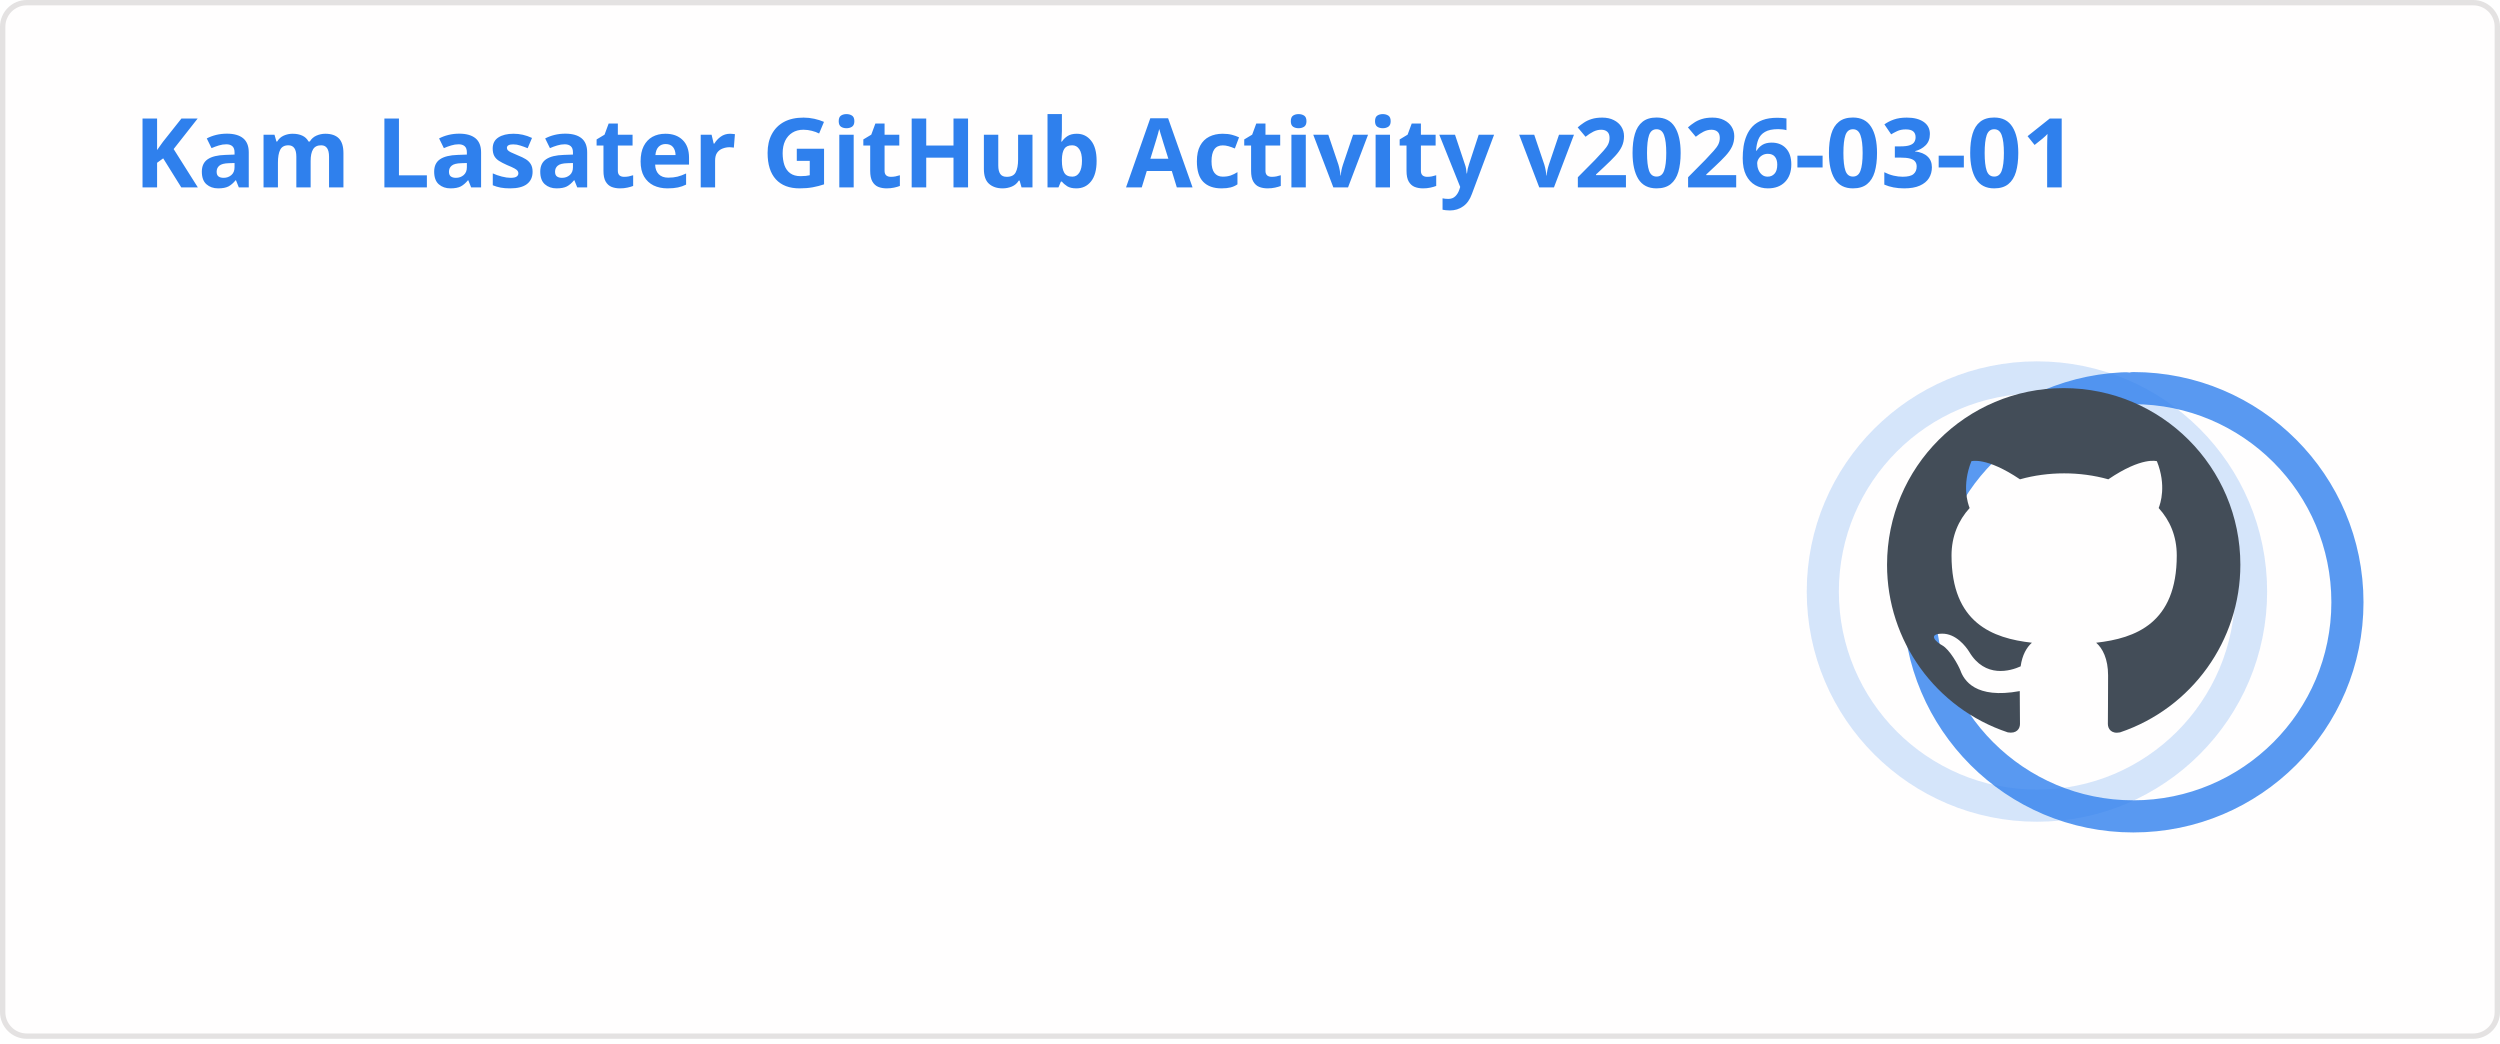
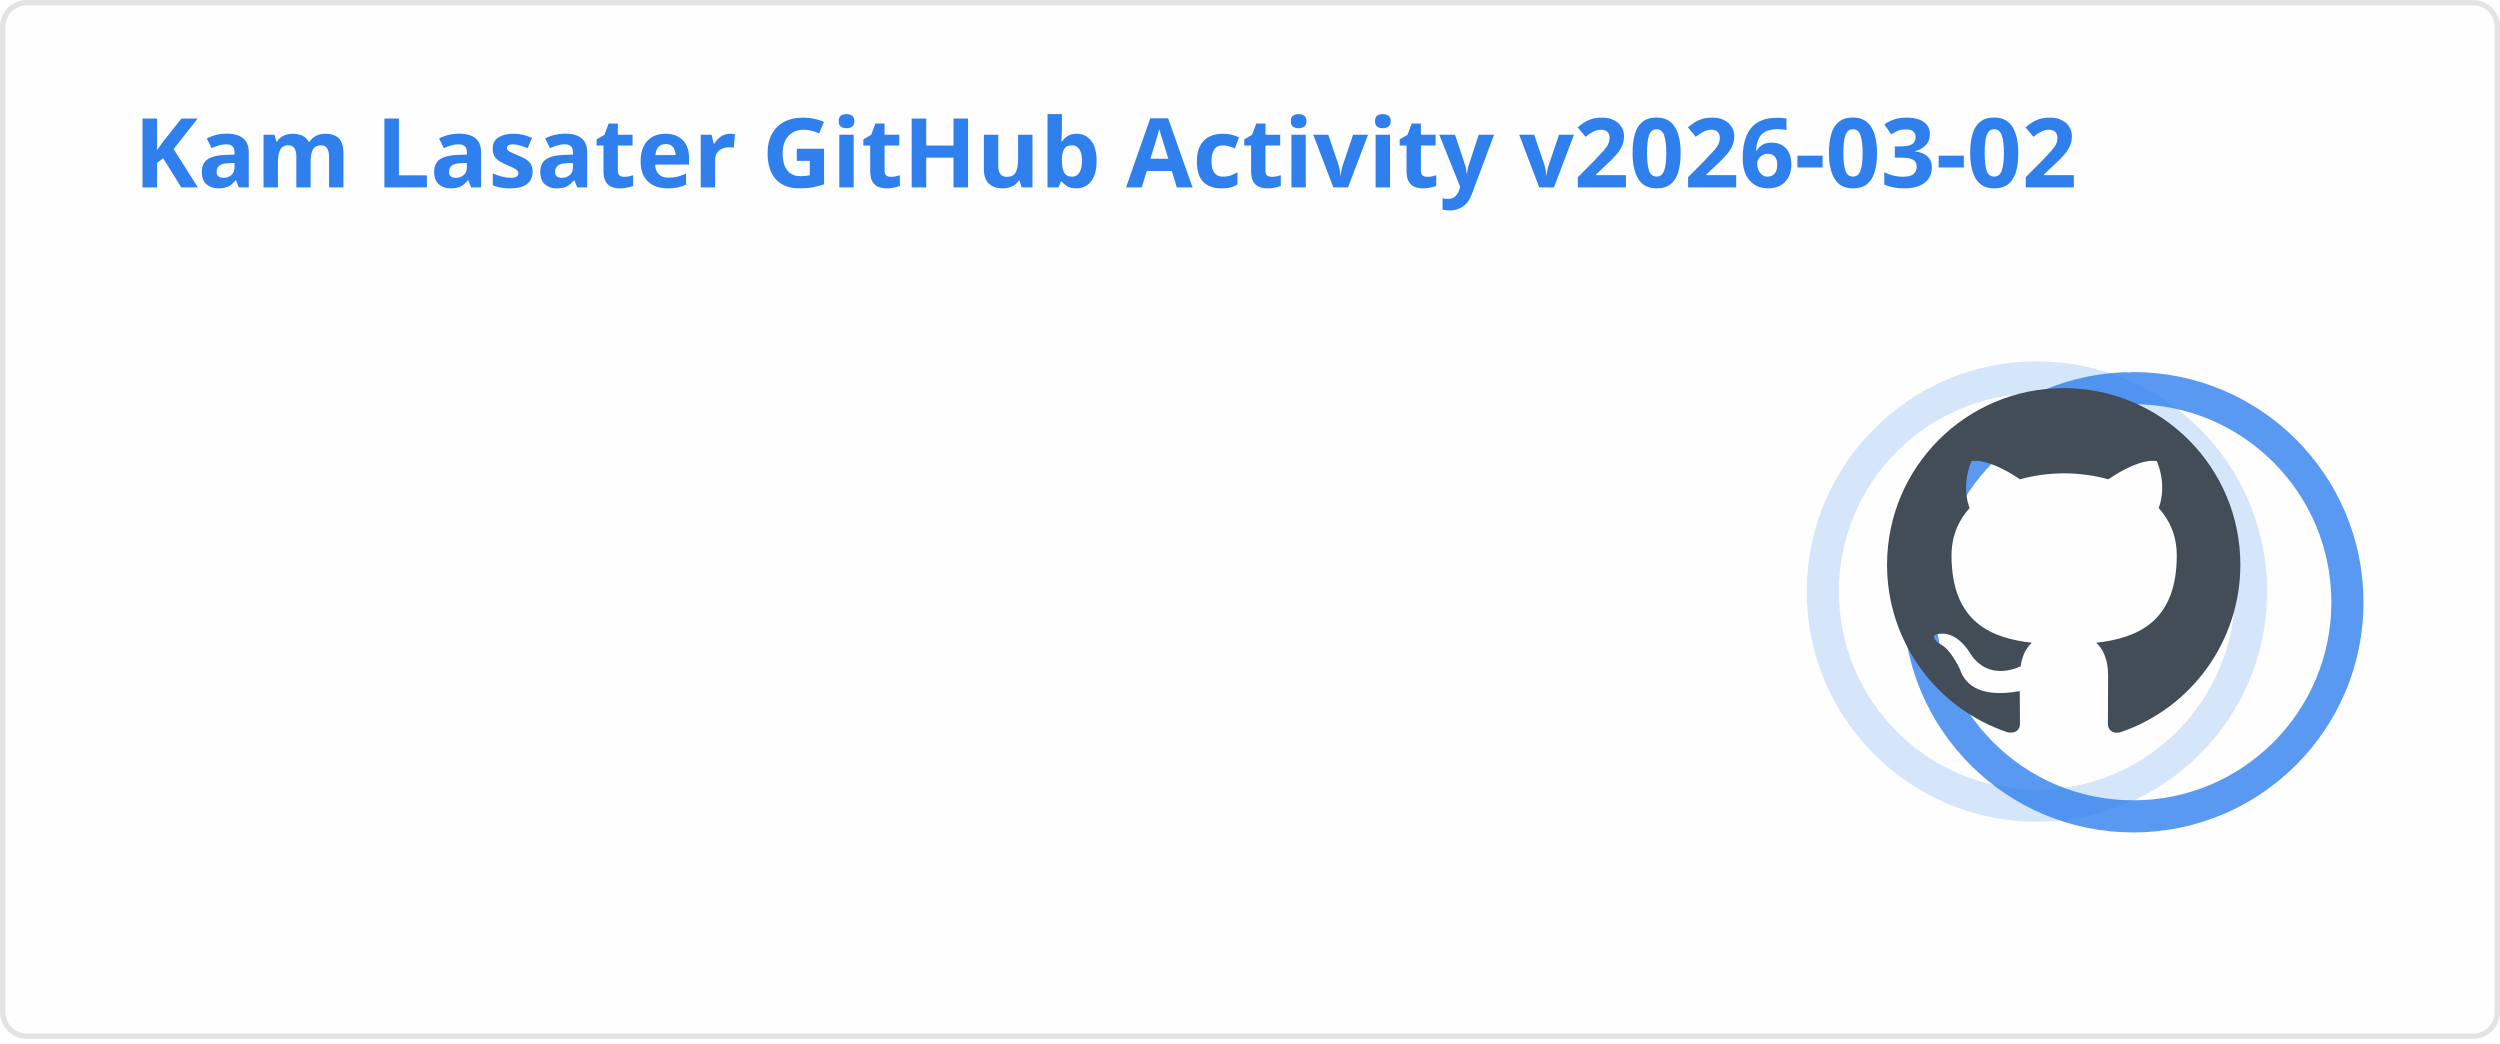
<svg xmlns="http://www.w3.org/2000/svg" width="467" height="195" viewBox="0 0 467 195" fill="none" role="img" aria-labelledby="descId">
  <style>
          .header {
            font: 600 18px 'Segoe UI', Ubuntu, Sans-Serif;
            fill: #2f80ed;
            animation: fadeInAnimation 0.8s ease-in-out forwards;
          }
          @supports(-moz-appearance: auto) {
            /* Selector detects Firefox */
            .header { font-size: 15.5px; }
          }
          
    .stat {
      font: 600 14px 'Segoe UI', Ubuntu, "Helvetica Neue", Sans-Serif; fill: #434d58;
    }
    @supports(-moz-appearance: auto) {
      /* Selector detects Firefox */
      .stat { font-size:12px; }
    }
    .stagger {
      opacity: 0;
      animation: fadeInAnimation 0.3s ease-in-out forwards;
    }
    .rank-text {
      font: 800 24px 'Segoe UI', Ubuntu, Sans-Serif; fill: #434d58;
      animation: scaleInAnimation 0.3s ease-in-out forwards;
    }
    .rank-percentile-header {
      font-size: 14px;
    }
    .rank-percentile-text {
      font-size: 16px;
    }
    
    .not_bold { font-weight: 400 }
    .bold { font-weight: 700 }
    .icon {
      fill: #4c71f2;
      display: block;
    }

    .rank-circle-rim {
      stroke: #2f80ed;
      fill: none;
      stroke-width: 6;
      opacity: 0.2;
    }
    .rank-circle {
      stroke: #2f80ed;
      stroke-dasharray: 250;
      fill: none;
      stroke-width: 6;
      stroke-linecap: round;
      opacity: 0.8;
      transform-origin: -10px 8px;
      transform: rotate(-90deg);
      animation: rankAnimation 1s forwards ease-in-out;
    }
    
    @keyframes rankAnimation {
      from {
        stroke-dashoffset: 251.327;
      }
      to {
-         stroke-dashoffset: 75.738;
+         stroke-dashoffset: 75.75;
      }
    }
  
  

          
      /* Animations */
      @keyframes scaleInAnimation {
        from {
          transform: translate(-5px, 5px) scale(0);
        }
        to {
          transform: translate(-5px, 5px) scale(1);
        }
      }
      @keyframes fadeInAnimation {
        from {
          opacity: 0;
        }
        to {
          opacity: 1;
        }
      }
    
          * { animation-duration: 0s !important; animation-delay: 0s !important; }
        </style>
  <rect data-testid="card-bg" x="0.5" y="0.5" rx="4.5" height="99%" stroke="#e4e2e2" width="466" fill="#fffefe" stroke-opacity="1" />
  <g data-testid="card-title" transform="translate(25, 35)">
    <g transform="translate(0, 0)">
-       <text x="0" y="0" class="header" data-testid="header">Kam Lasater GitHub Activity v2026-03-01</text>
+       <text x="0" y="0" class="header" data-testid="header">Kam Lasater GitHub Activity v2026-03-02</text>
    </g>
  </g>
  <g data-testid="main-card-body" transform="translate(0, 55)">
    <g data-testid="rank-circle" transform="translate(390.5, 47.5)">
      <circle class="rank-circle-rim" cx="-10" cy="8" r="40" />
      <circle class="rank-circle" cx="-10" cy="8" r="40" />
      <g class="rank-text">
        <svg x="-38" y="-30" height="66" width="66" aria-hidden="true" viewBox="0 0 16 16" version="1.1" data-view-component="true" data-testid="github-rank-icon">
          <path d="M8 0c4.42 0 8 3.58 8 8a8.013 8.013 0 0 1-5.45 7.59c-.4.08-.55-.17-.55-.38 0-.27.01-1.13.01-2.2 0-.75-.25-1.23-.54-1.48 1.78-.2 3.65-.88 3.65-3.95 0-.88-.31-1.59-.82-2.15.08-.2.36-1.02-.08-2.12 0 0-.67-.22-2.2.82-.64-.18-1.32-.27-2-.27-.68 0-1.36.09-2 .27-1.53-1.03-2.2-.82-2.2-.82-.44 1.1-.16 1.92-.08 2.12-.51.56-.82 1.28-.82 2.15 0 3.06 1.86 3.75 3.64 3.95-.23.2-.44.55-.51 1.07-.46.21-1.61.55-2.33-.66-.15-.24-.6-.83-1.23-.82-.67.01-.27.38.01.53.34.19.73.9.82 1.13.16.45.68 1.31 2.69.94 0 .67.01 1.3.01 1.49 0 .21-.15.45-.55.38A7.995 7.995 0 0 1 0 8c0-4.42 3.58-8 8-8Z" />
        </svg>
      </g>
    </g>
    <svg x="0" y="0">
      <g transform="translate(0, 0)">
        <g class="stagger" style="animation-delay: 450ms" transform="translate(25, 0)">
          <svg data-testid="icon" class="icon" viewBox="0 0 16 16" version="1.1" width="16" height="16">
            <path fill-rule="evenodd" d="M8 .25a.75.75 0 01.673.418l1.882 3.815 4.21.612a.75.75 0 01.416 1.279l-3.046 2.97.719 4.192a.75.75 0 01-1.088.791L8 12.347l-3.766 1.98a.75.75 0 01-1.088-.79l.72-4.194L.818 6.374a.75.75 0 01.416-1.28l4.21-.611L7.327.668A.75.75 0 018 .25zm0 2.445L6.615 5.5a.75.75 0 01-.564.41l-3.097.45 2.24 2.184a.75.75 0 01.216.664l-.528 3.084 2.769-1.456a.75.75 0 01.698 0l2.77 1.456-.53-3.084a.75.75 0 01.216-.664l2.24-2.183-3.096-.45a.75.75 0 01-.564-.41L8 2.694v.001z" />
          </svg>
          <text class="stat  bold" x="25" y="12.5">Total Stars Earned:</text>
          <text class="stat  bold" x="219.01" y="12.5" data-testid="stars">18</text>
        </g>
      </g>
      <g transform="translate(0, 25)">
        <g class="stagger" style="animation-delay: 600ms" transform="translate(25, 0)">
          <svg data-testid="icon" class="icon" viewBox="0 0 16 16" version="1.1" width="16" height="16">
            <path fill-rule="evenodd" d="M1.643 3.143L.427 1.927A.25.25 0 000 2.104V5.75c0 .138.112.25.25.25h3.646a.25.25 0 00.177-.427L2.715 4.215a6.5 6.5 0 11-1.18 4.458.75.75 0 10-1.493.154 8.001 8.001 0 101.6-5.684zM7.75 4a.75.75 0 01.75.75v2.992l2.028.812a.75.75 0 01-.557 1.392l-2.5-1A.75.75 0 017 8.25v-3.5A.75.75 0 017.75 4z" />
          </svg>
          <text class="stat  bold" x="25" y="12.5">Total Commits (last year):</text>
          <text class="stat  bold" x="219.01" y="12.5" data-testid="commits">2k</text>
        </g>
      </g>
      <g transform="translate(0, 50)">
        <g class="stagger" style="animation-delay: 750ms" transform="translate(25, 0)">
          <svg data-testid="icon" class="icon" viewBox="0 0 16 16" version="1.1" width="16" height="16">
            <path fill-rule="evenodd" d="M7.177 3.073L9.573.677A.25.25 0 0110 .854v4.792a.25.25 0 01-.427.177L7.177 3.427a.25.25 0 010-.354zM3.75 2.5a.75.75 0 100 1.5.75.75 0 000-1.5zm-2.25.75a2.25 2.25 0 113 2.122v5.256a2.251 2.251 0 11-1.5 0V5.372A2.25 2.25 0 011.5 3.25zM11 2.5h-1V4h1a1 1 0 011 1v5.628a2.251 2.251 0 101.5 0V5A2.5 2.5 0 0011 2.5zm1 10.25a.75.75 0 111.5 0 .75.75 0 01-1.5 0zM3.75 12a.75.75 0 100 1.5.75.75 0 000-1.5z" />
          </svg>
          <text class="stat  bold" x="25" y="12.5">Total PRs:</text>
          <text class="stat  bold" x="219.01" y="12.5" data-testid="prs">499</text>
        </g>
      </g>
      <g transform="translate(0, 75)">
        <g class="stagger" style="animation-delay: 900ms" transform="translate(25, 0)">
          <svg data-testid="icon" class="icon" viewBox="0 0 16 16" version="1.1" width="16" height="16">
            <path fill-rule="evenodd" d="M8 1.5a6.5 6.5 0 100 13 6.5 6.5 0 000-13zM0 8a8 8 0 1116 0A8 8 0 010 8zm9 3a1 1 0 11-2 0 1 1 0 012 0zm-.25-6.25a.75.75 0 00-1.5 0v3.5a.75.75 0 001.5 0v-3.5z" />
          </svg>
          <text class="stat  bold" x="25" y="12.5">Total Issues:</text>
          <text class="stat  bold" x="219.01" y="12.5" data-testid="issues">71</text>
        </g>
      </g>
      <g transform="translate(0, 100)">
        <g class="stagger" style="animation-delay: 1050ms" transform="translate(25, 0)">
          <svg data-testid="icon" class="icon" viewBox="0 0 16 16" version="1.1" width="16" height="16">
            <path fill-rule="evenodd" d="M2 2.5A2.5 2.5 0 014.5 0h8.75a.75.75 0 01.75.75v12.5a.75.75 0 01-.75.75h-2.5a.75.75 0 110-1.5h1.75v-2h-8a1 1 0 00-.714 1.7.75.75 0 01-1.072 1.05A2.495 2.495 0 012 11.5v-9zm10.5-1V9h-8c-.356 0-.694.074-1 .208V2.5a1 1 0 011-1h8zM5 12.25v3.25a.25.25 0 00.4.2l1.45-1.087a.25.25 0 01.3 0L8.6 15.7a.25.25 0 00.4-.2v-3.25a.25.25 0 00-.25-.25h-3.5a.25.25 0 00-.25.25z" />
          </svg>
          <text class="stat  bold" x="25" y="12.5">Contributed to (last year):</text>
          <text class="stat  bold" x="219.01" y="12.5" data-testid="contribs">14</text>
        </g>
      </g>
    </svg>
  </g>
</svg>
